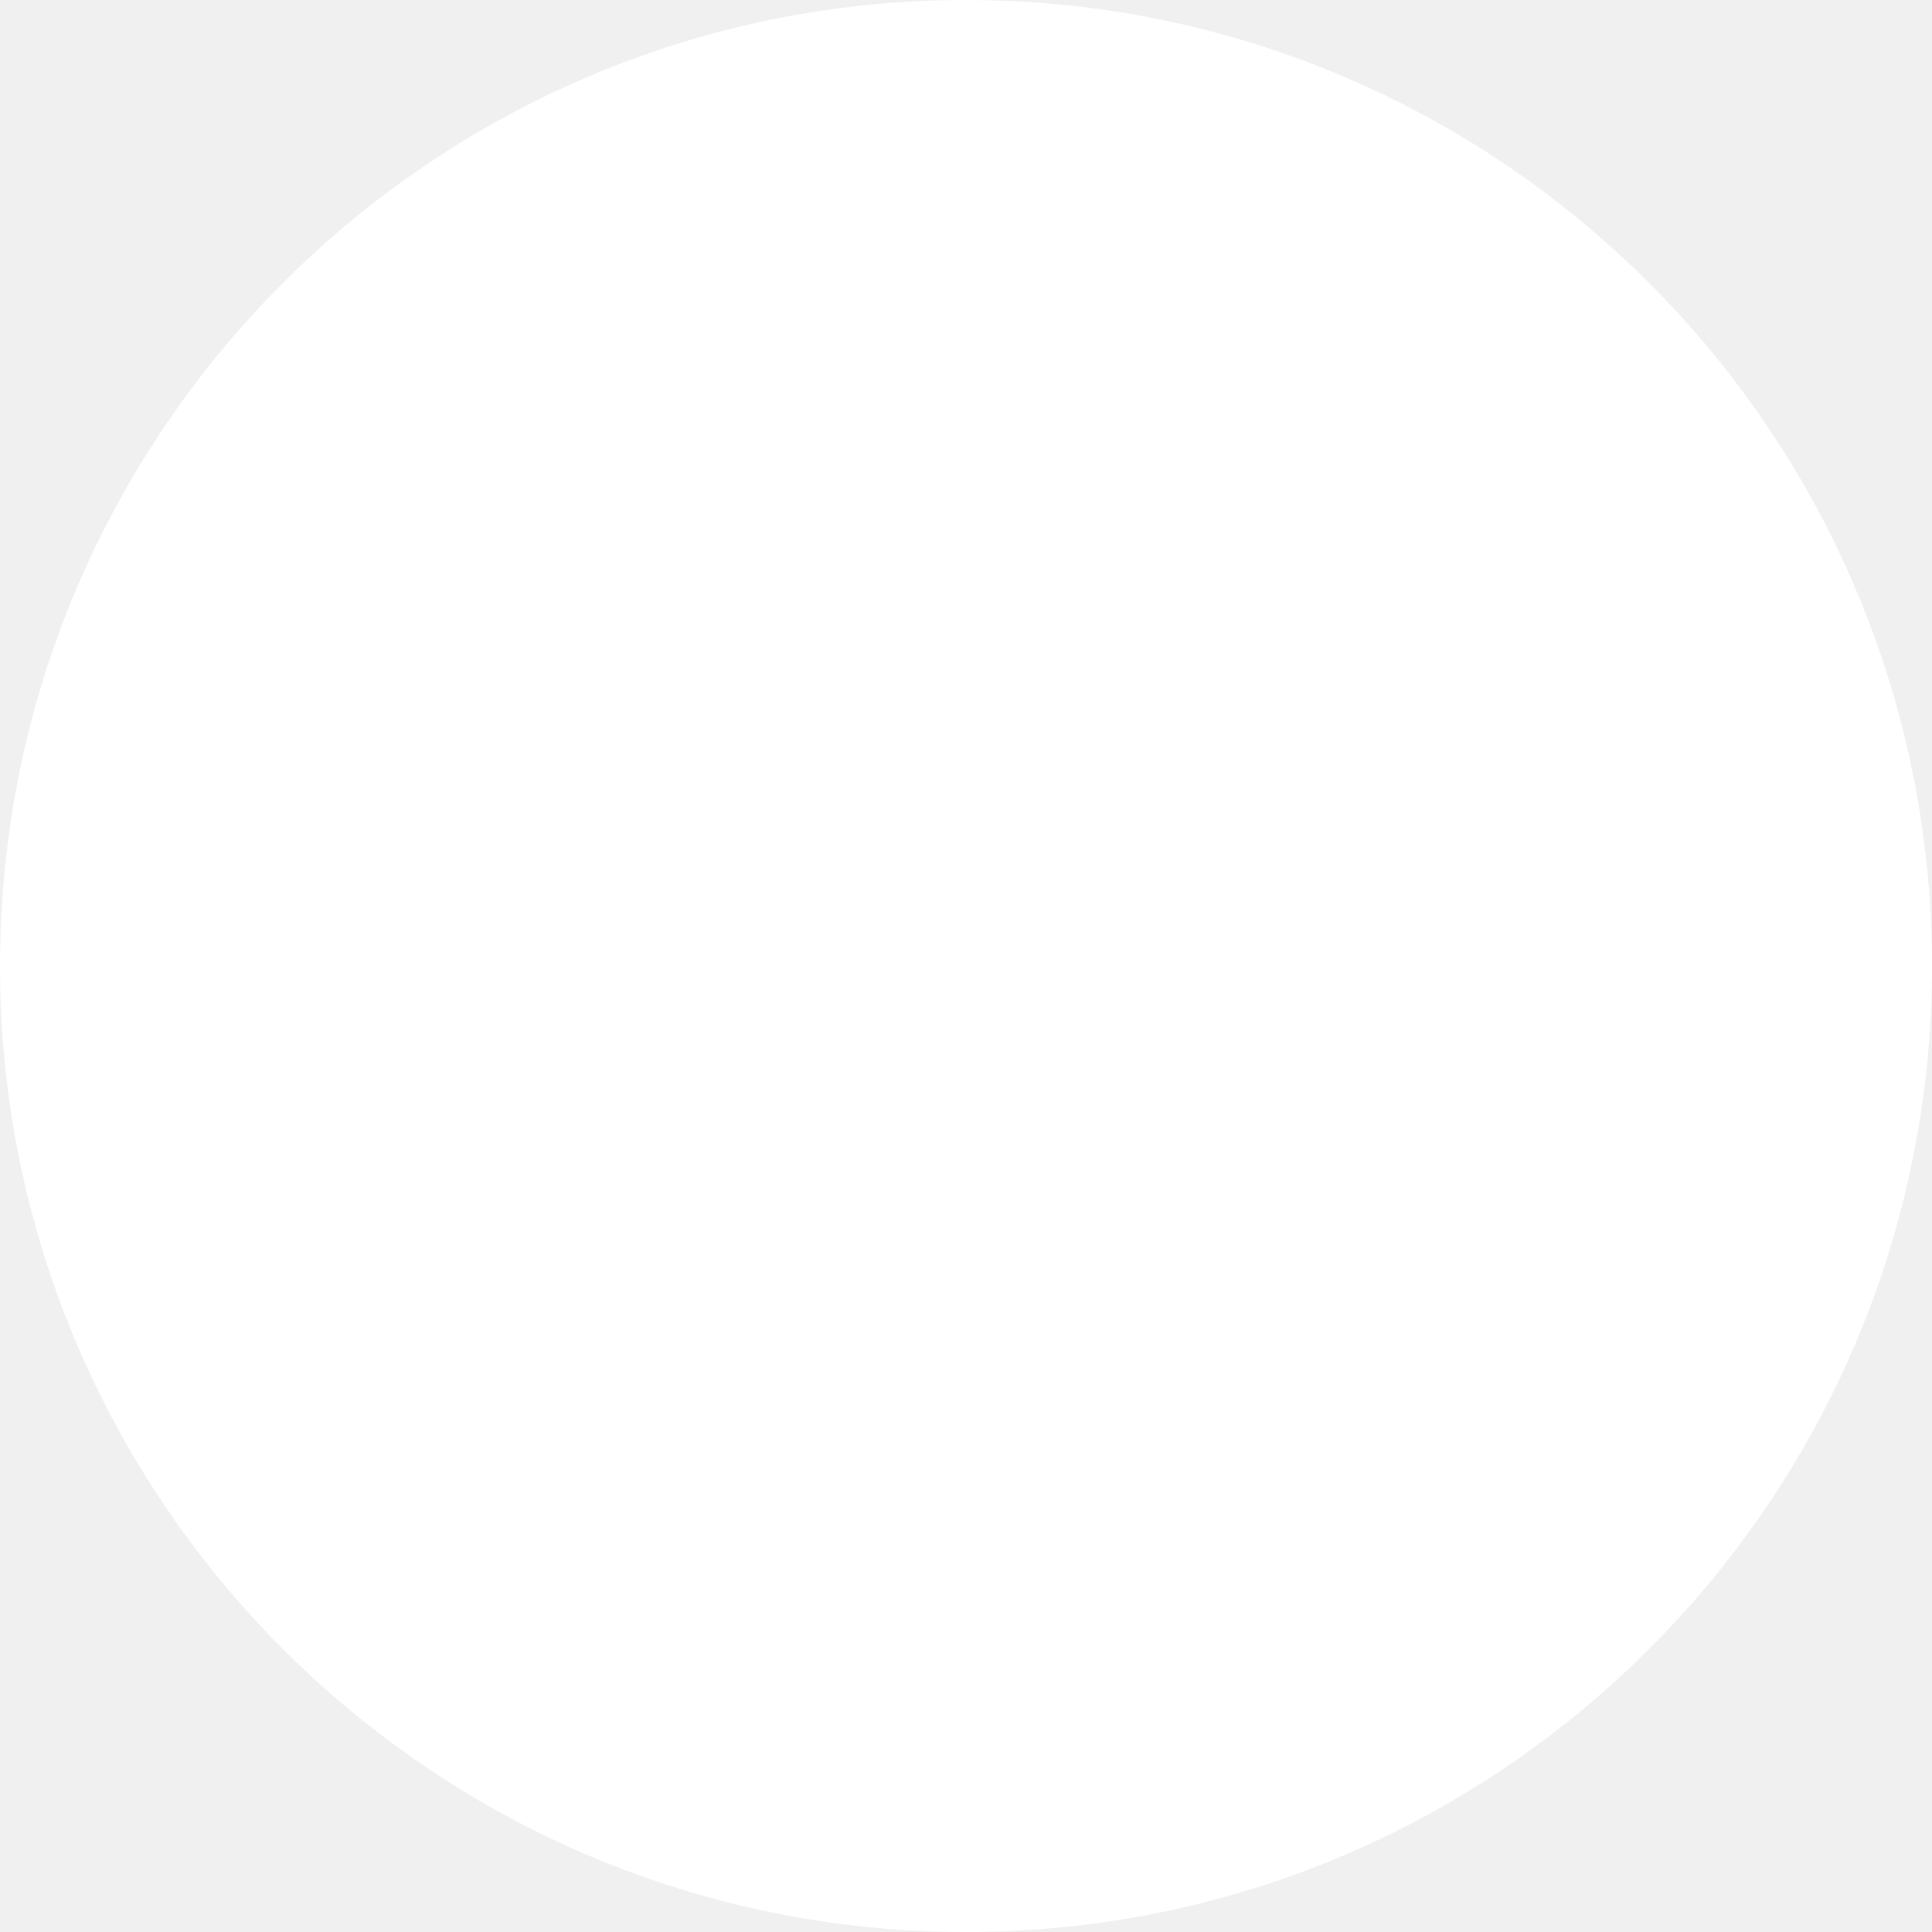
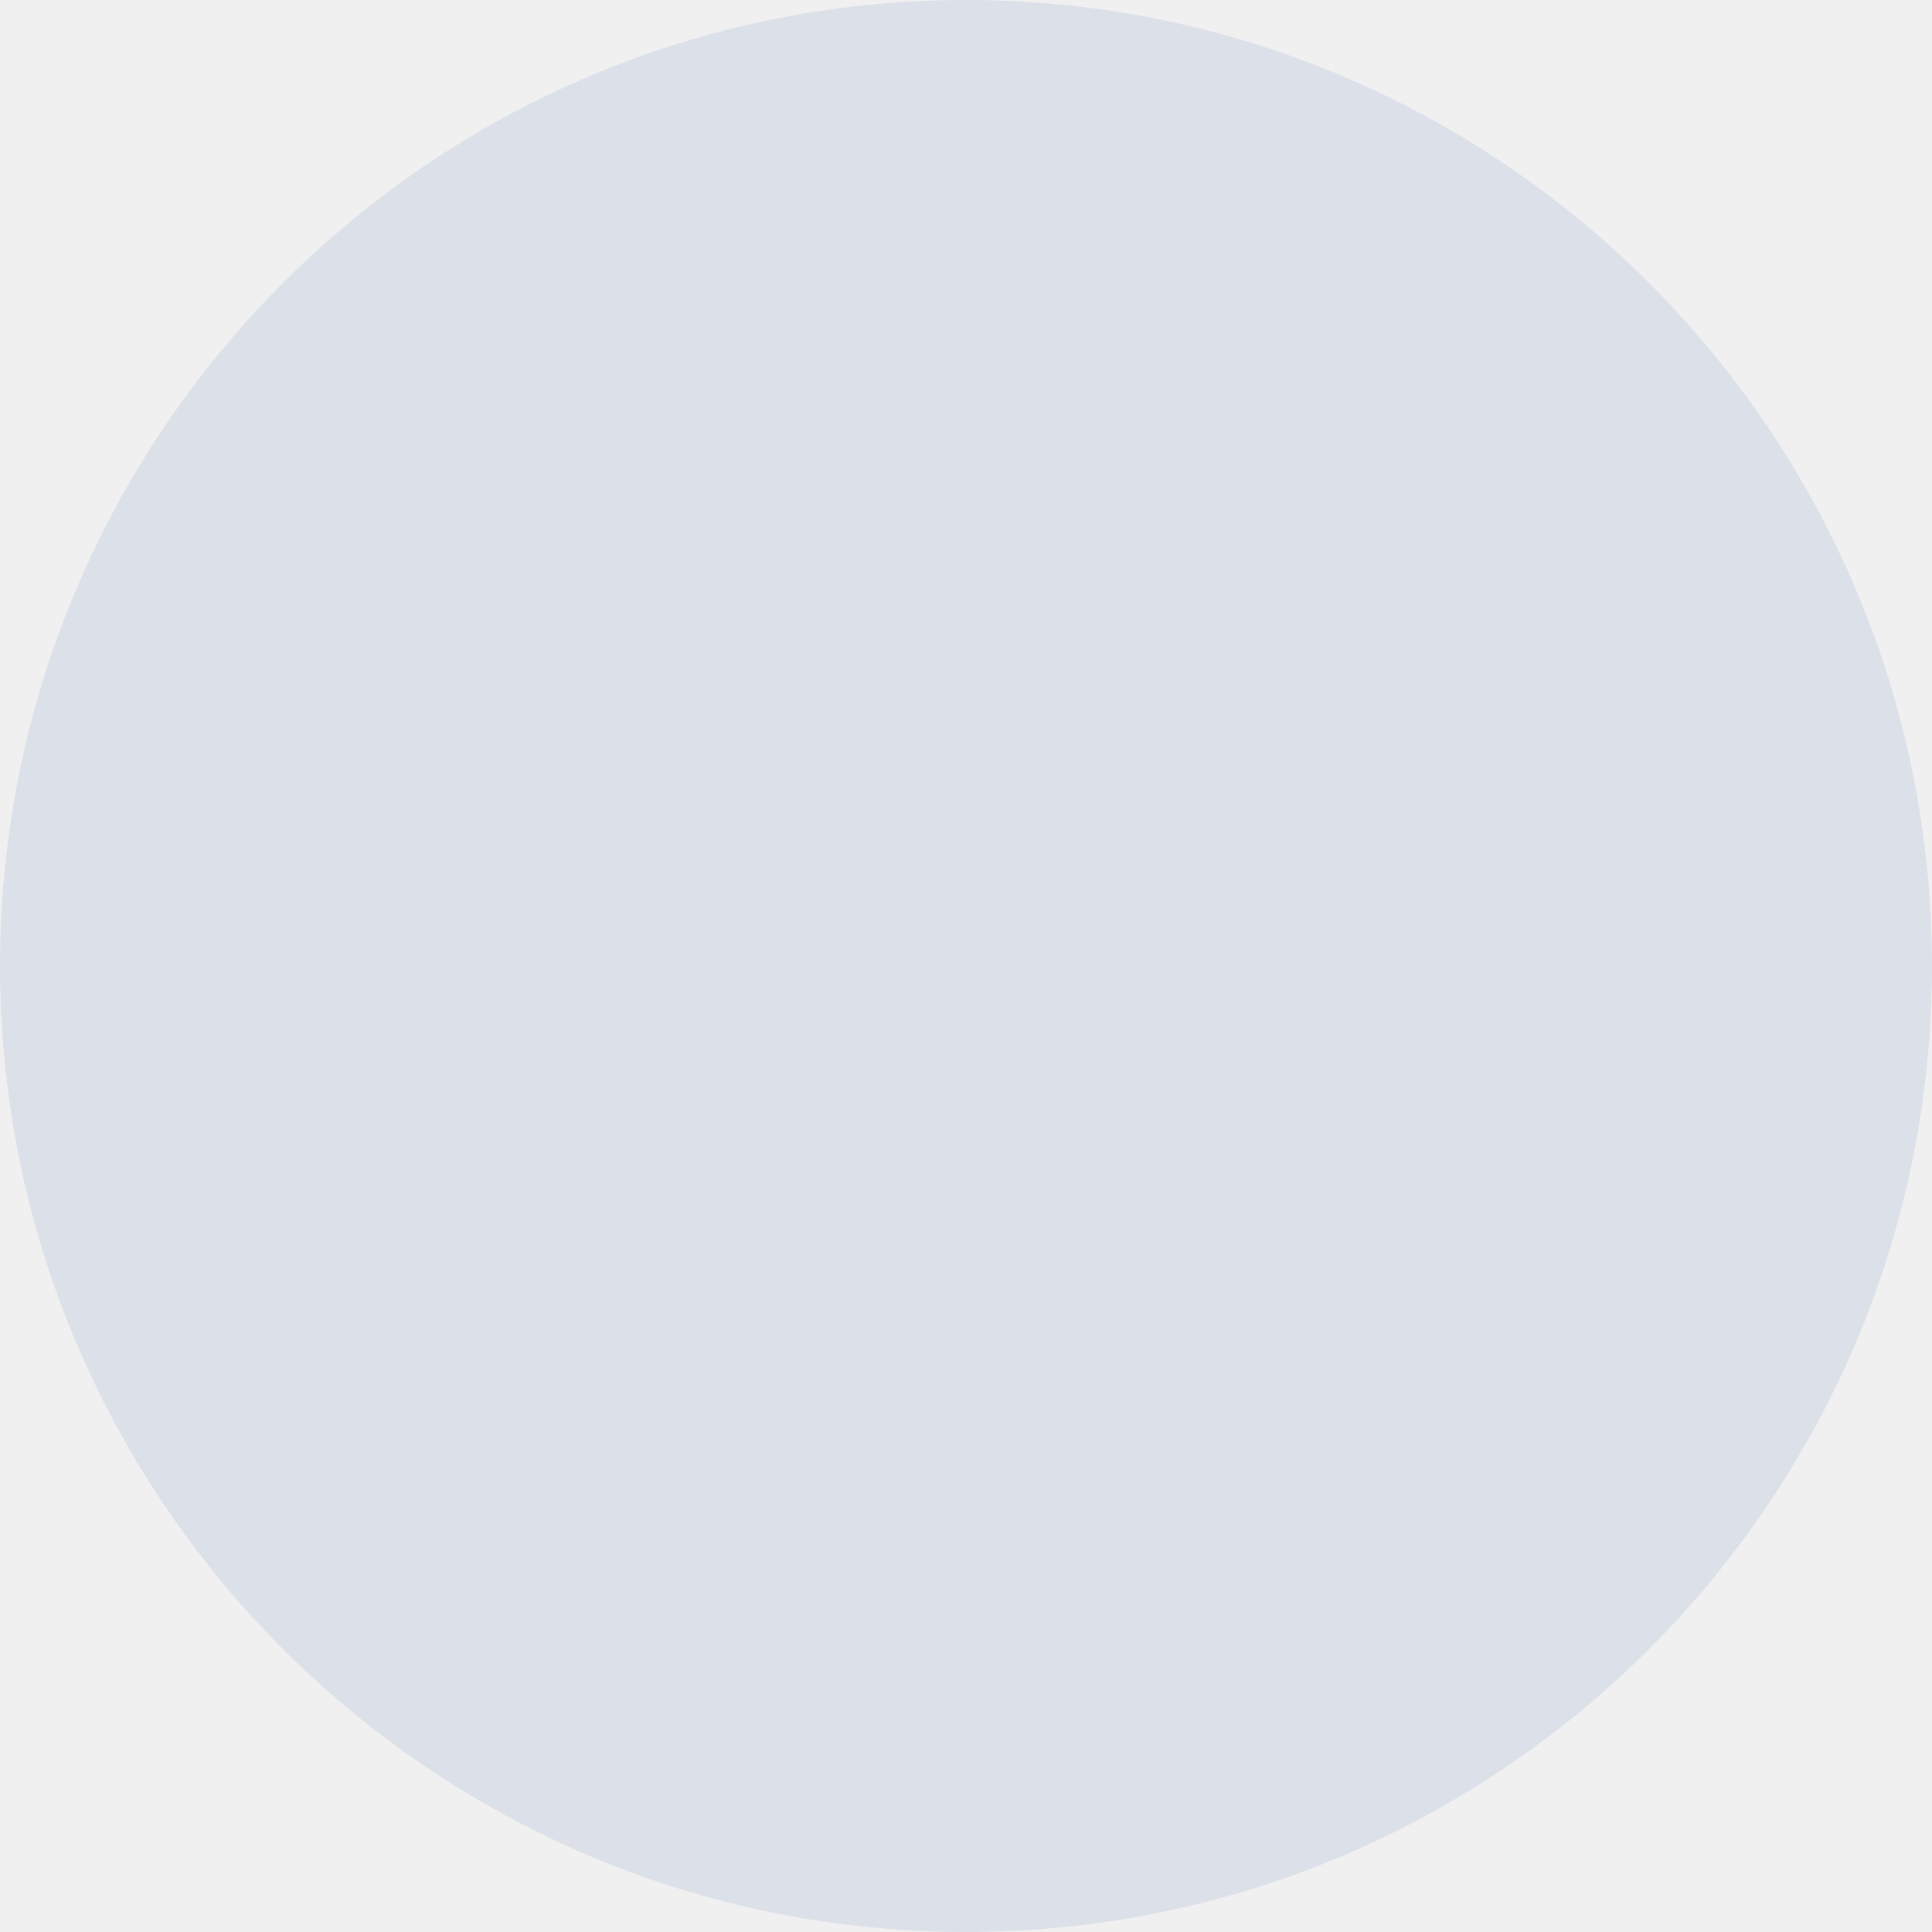
<svg xmlns="http://www.w3.org/2000/svg" viewBox="0 0 512 512">
-   <path fill="#fff" d="M256 512A256 256 0 1 0 256 0a256 256 0 1 0 0 512z" />
+   <path fill="#dce0e8" d="M256 512A256 256 0 1 0 256 0a256 256 0 1 0 0 512z" />
</svg>
